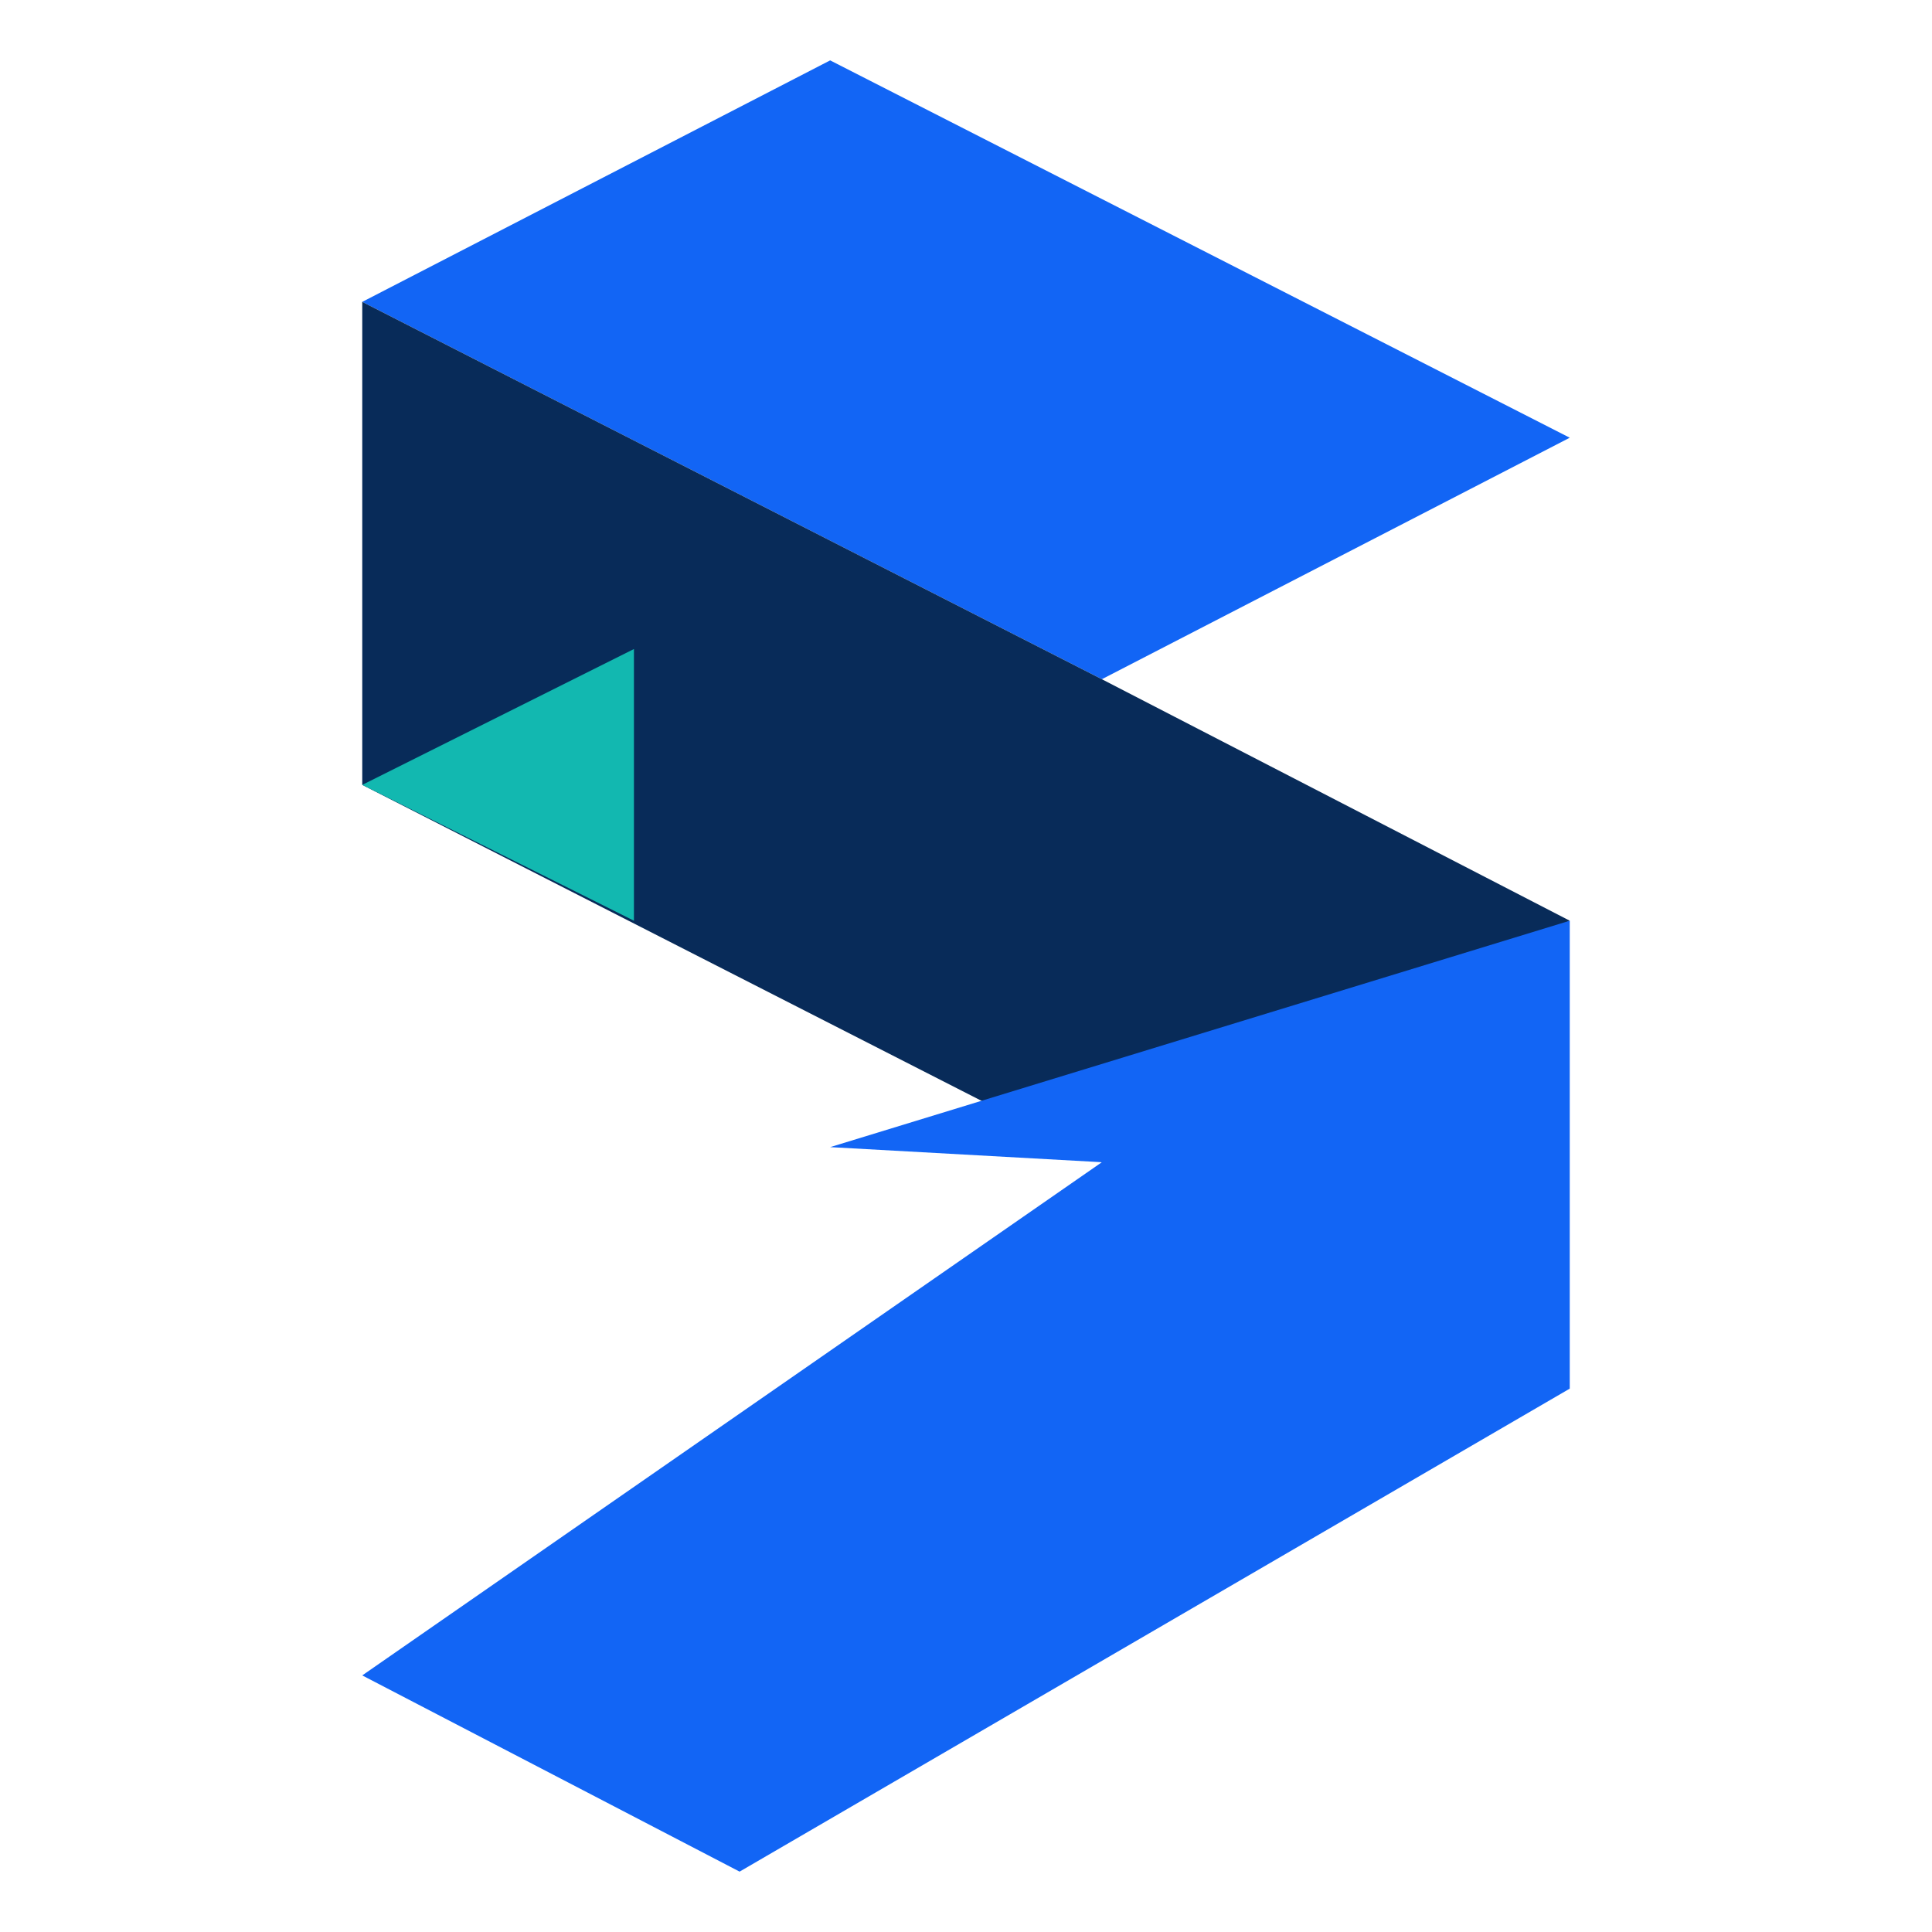
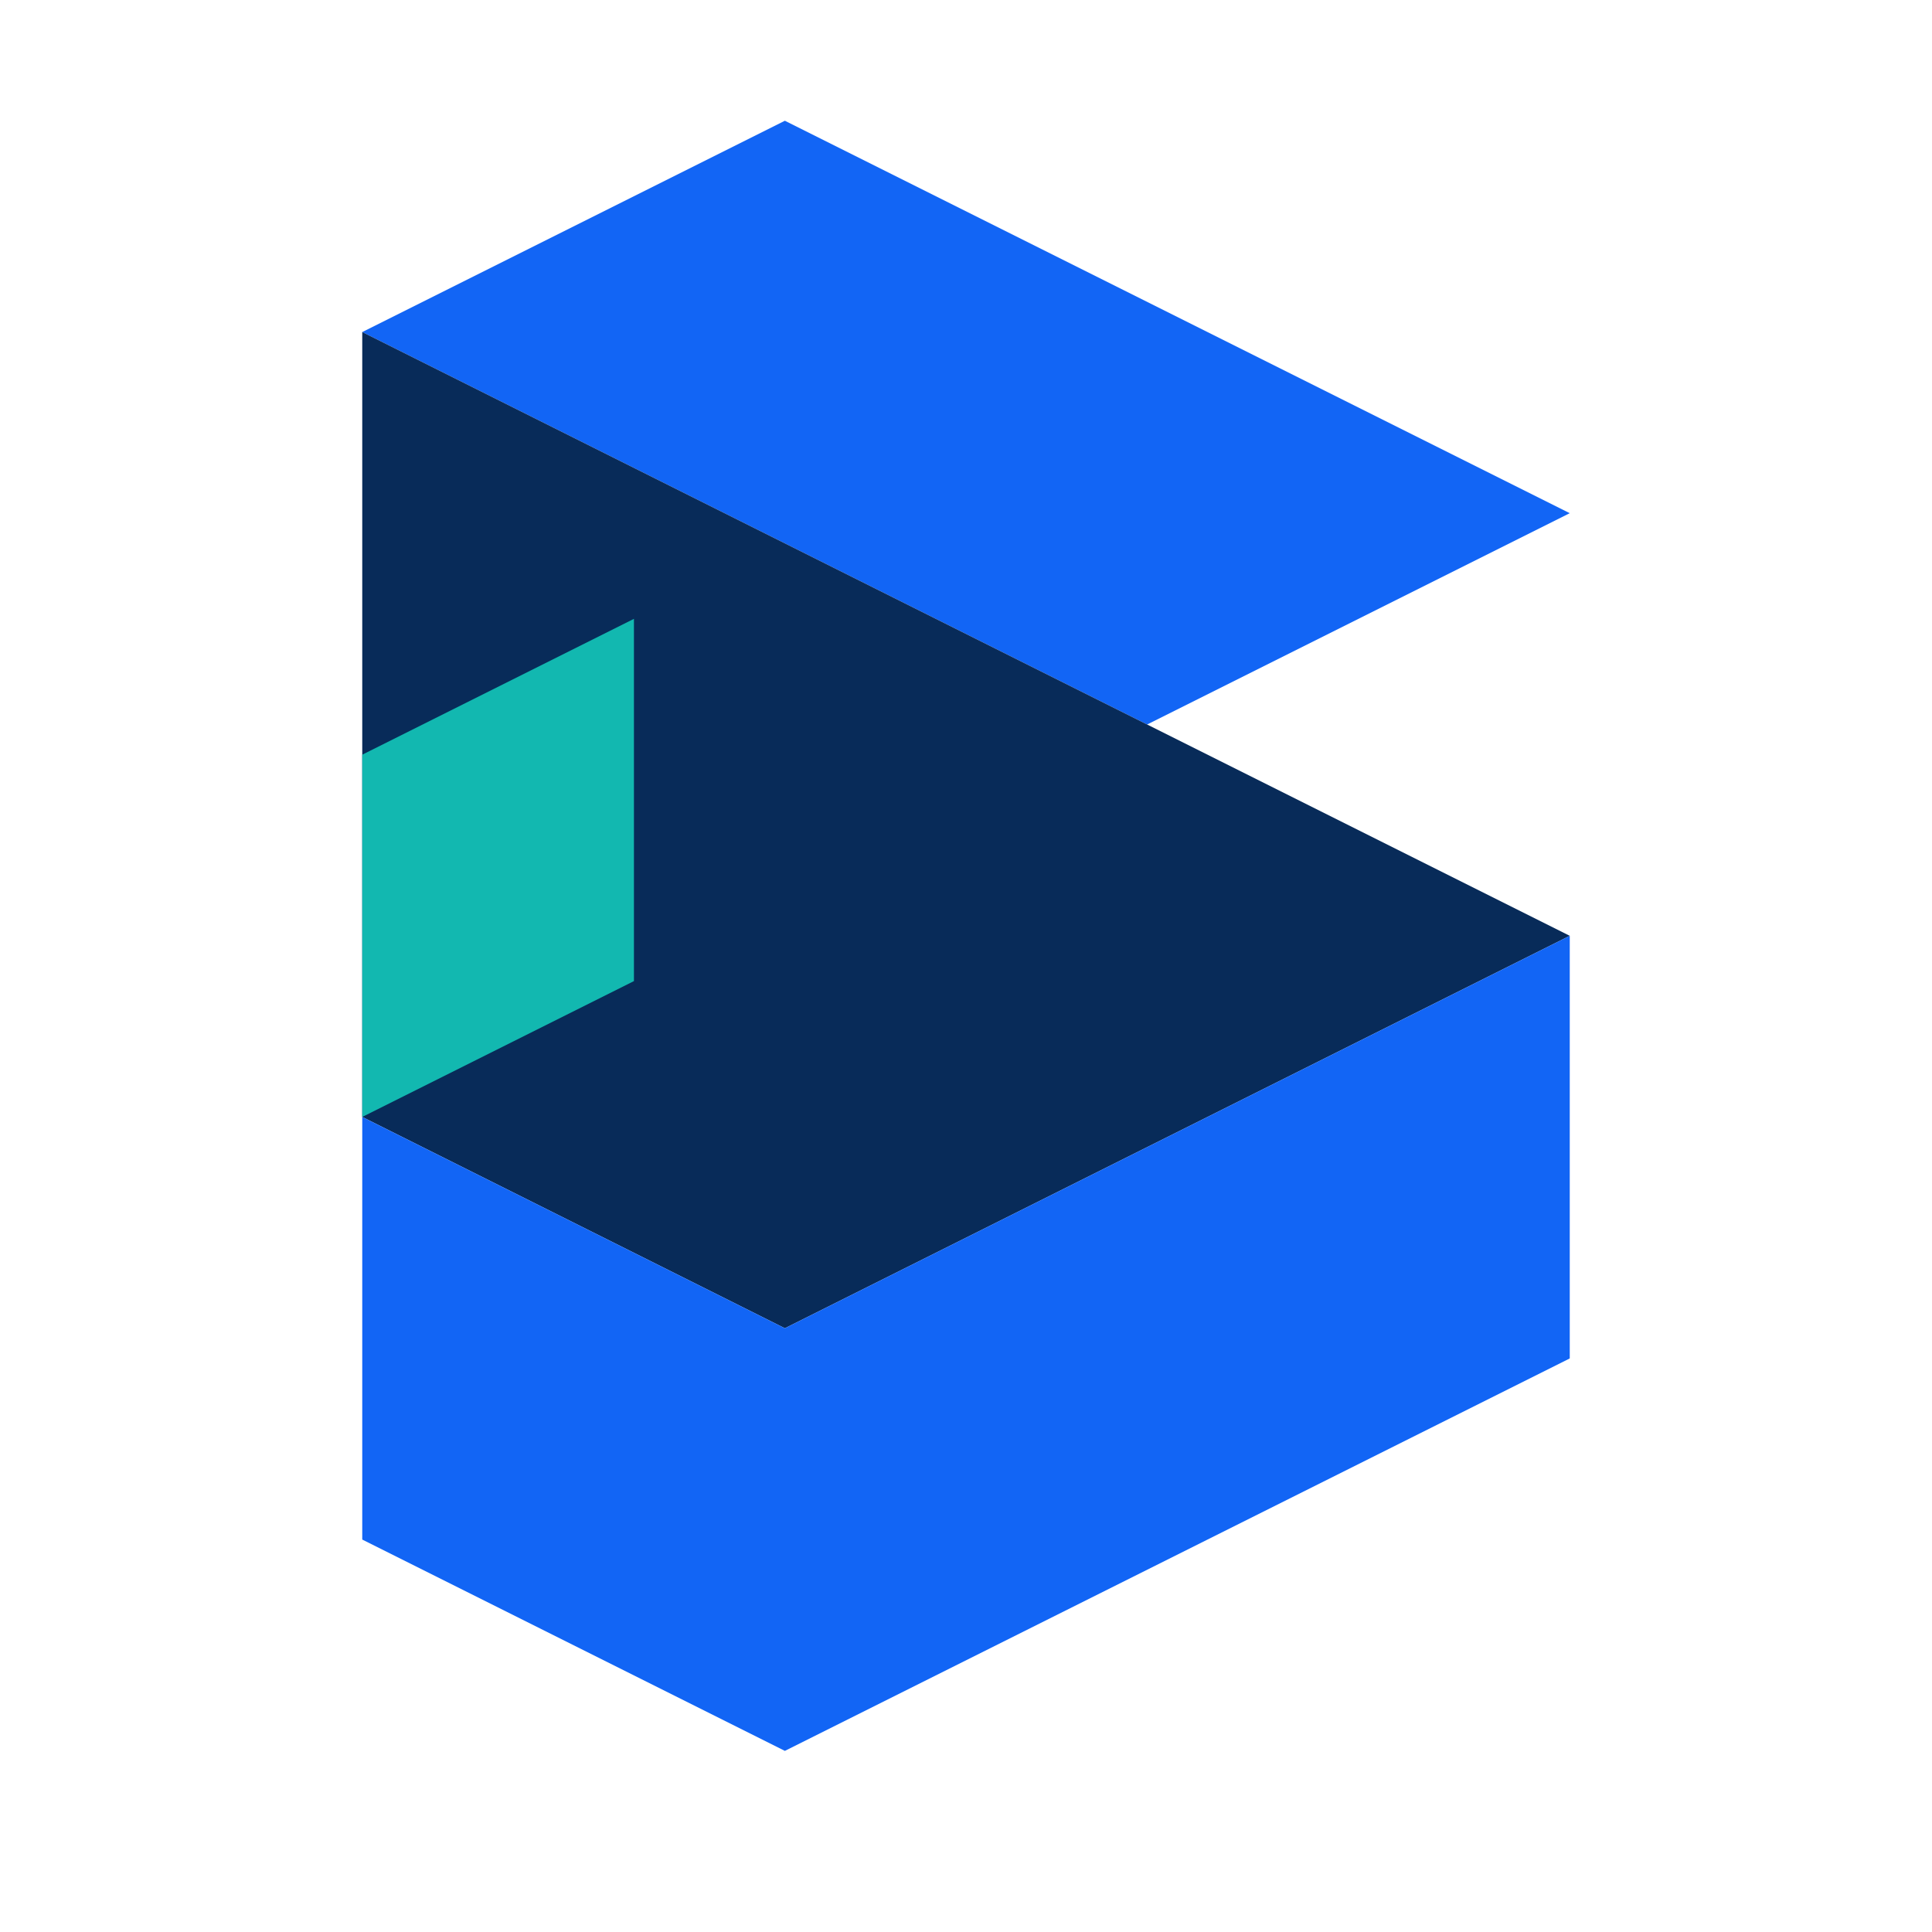
<svg xmlns="http://www.w3.org/2000/svg" viewBox="0 0 128 128" role="img" aria-labelledby="title desc">
-   <path fill="#1265F5" d="M24 20 55 4l49 25-31 16-49-25Z" />
-   <path fill="#082B59" d="m24 20 49 25 31 16-31 16-49-25V20Z" />
-   <path fill="#12B8B0" d="m24 52 18-9v18l-18-9Z" />
-   <path fill="#1265F5" d="m55 76 49-15v31l-55 32-25-13 49-34-18-1Z" />
+   <path fill="#1265F5" d="M24 22 52 8l52 26-28 14-52-26Z" />
+   <path fill="#082B59" d="m24 22 52 26 28 14-52 26-28-14V22Z" />
+   <path fill="#12B8B0" d="m24 50 18-9v24l-18 9V50Z" />
+   <path fill="#1265F5" d="m52 88 52-26v28l-52 26-28-14V74l28 14Z" />
</svg>
